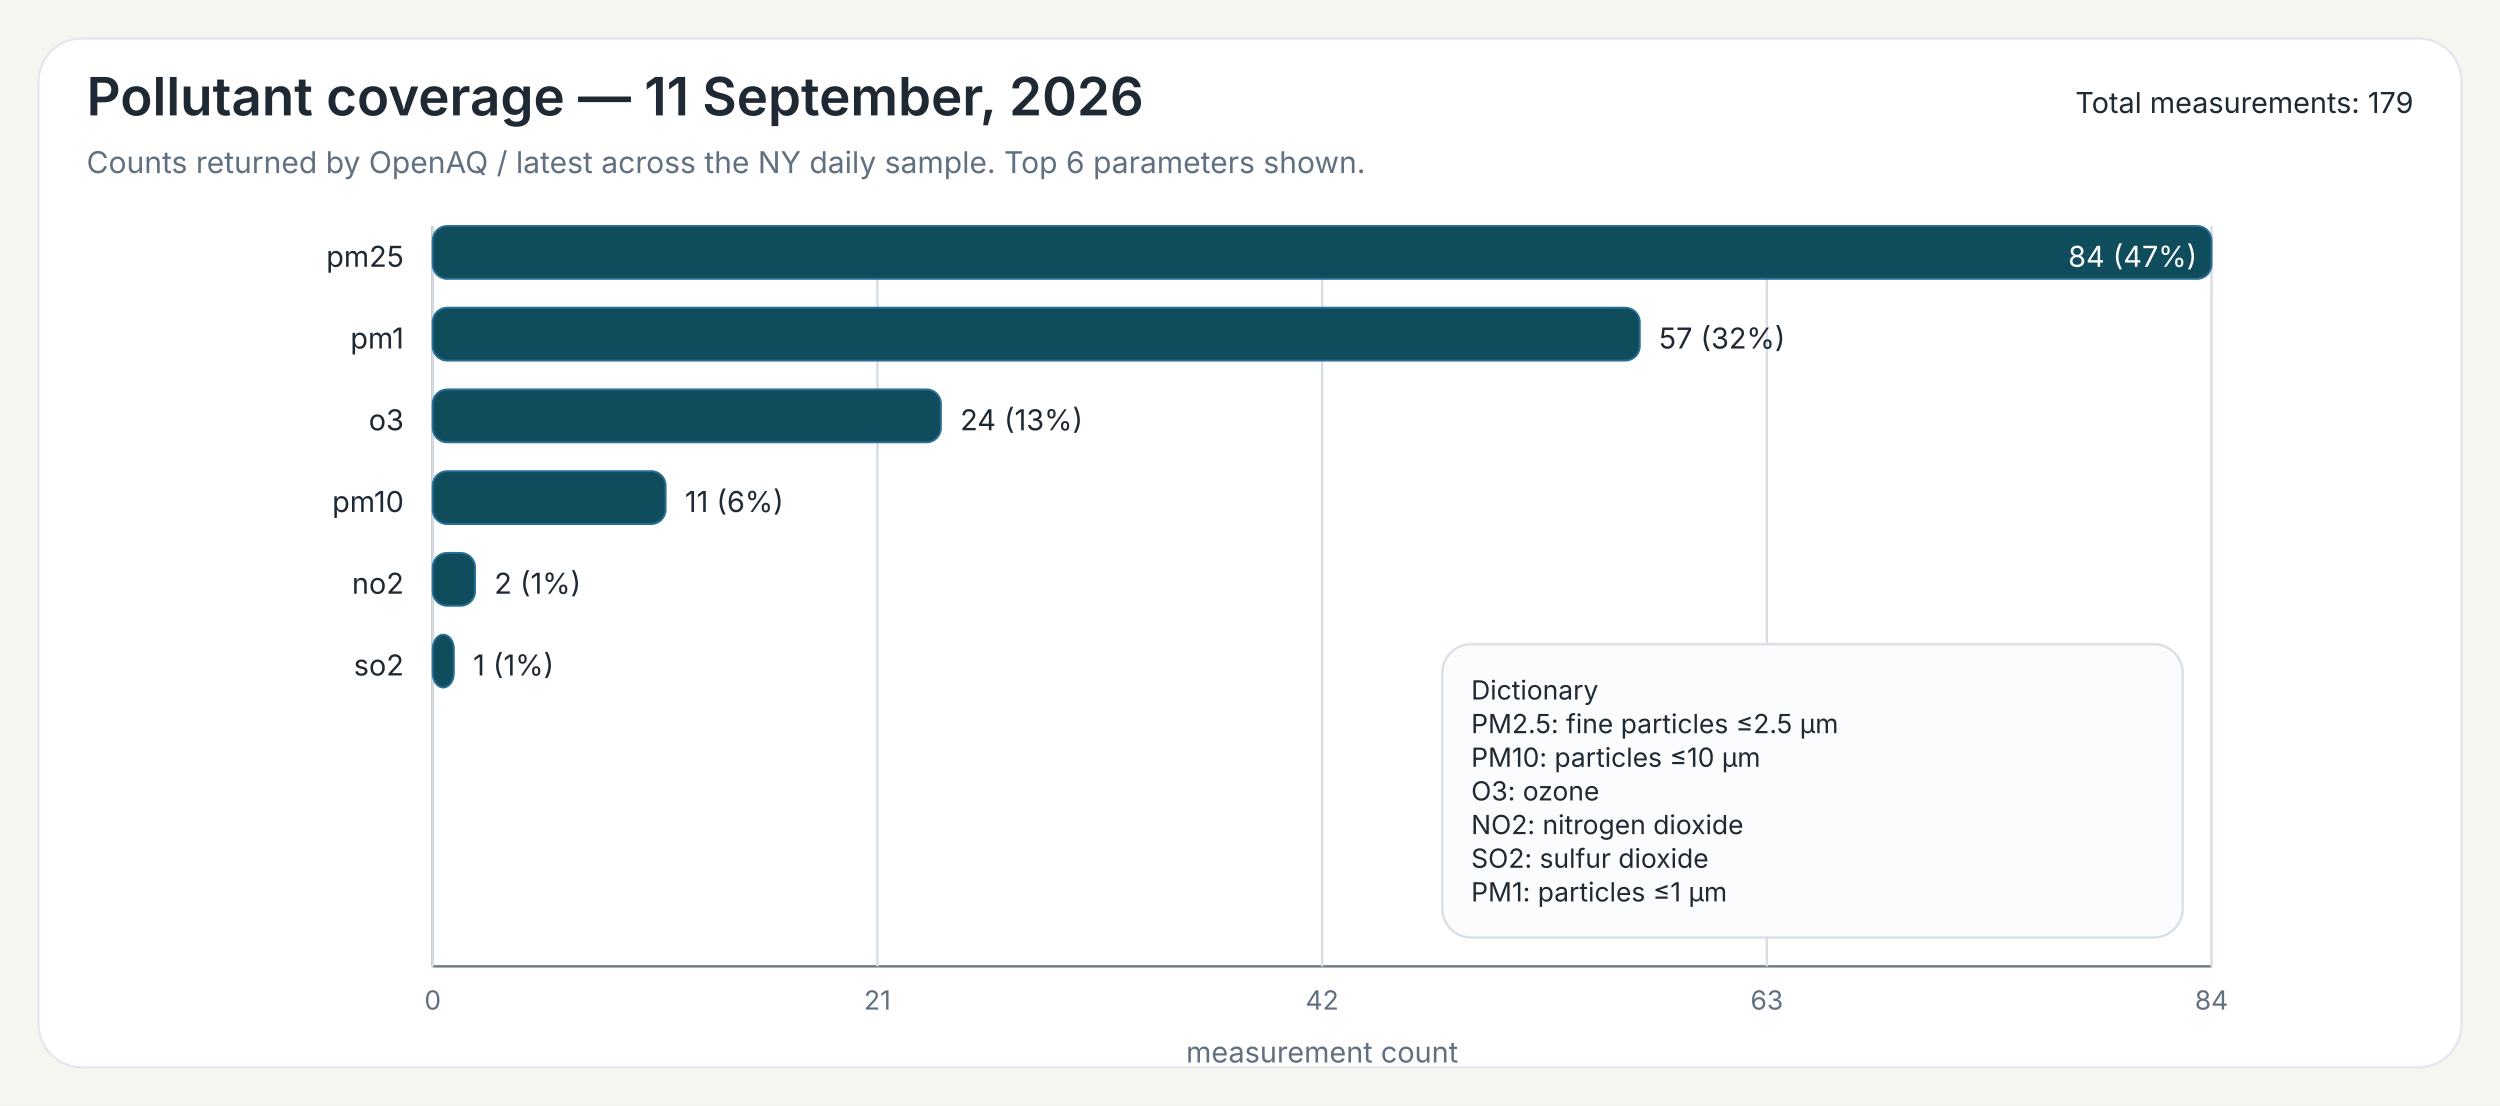
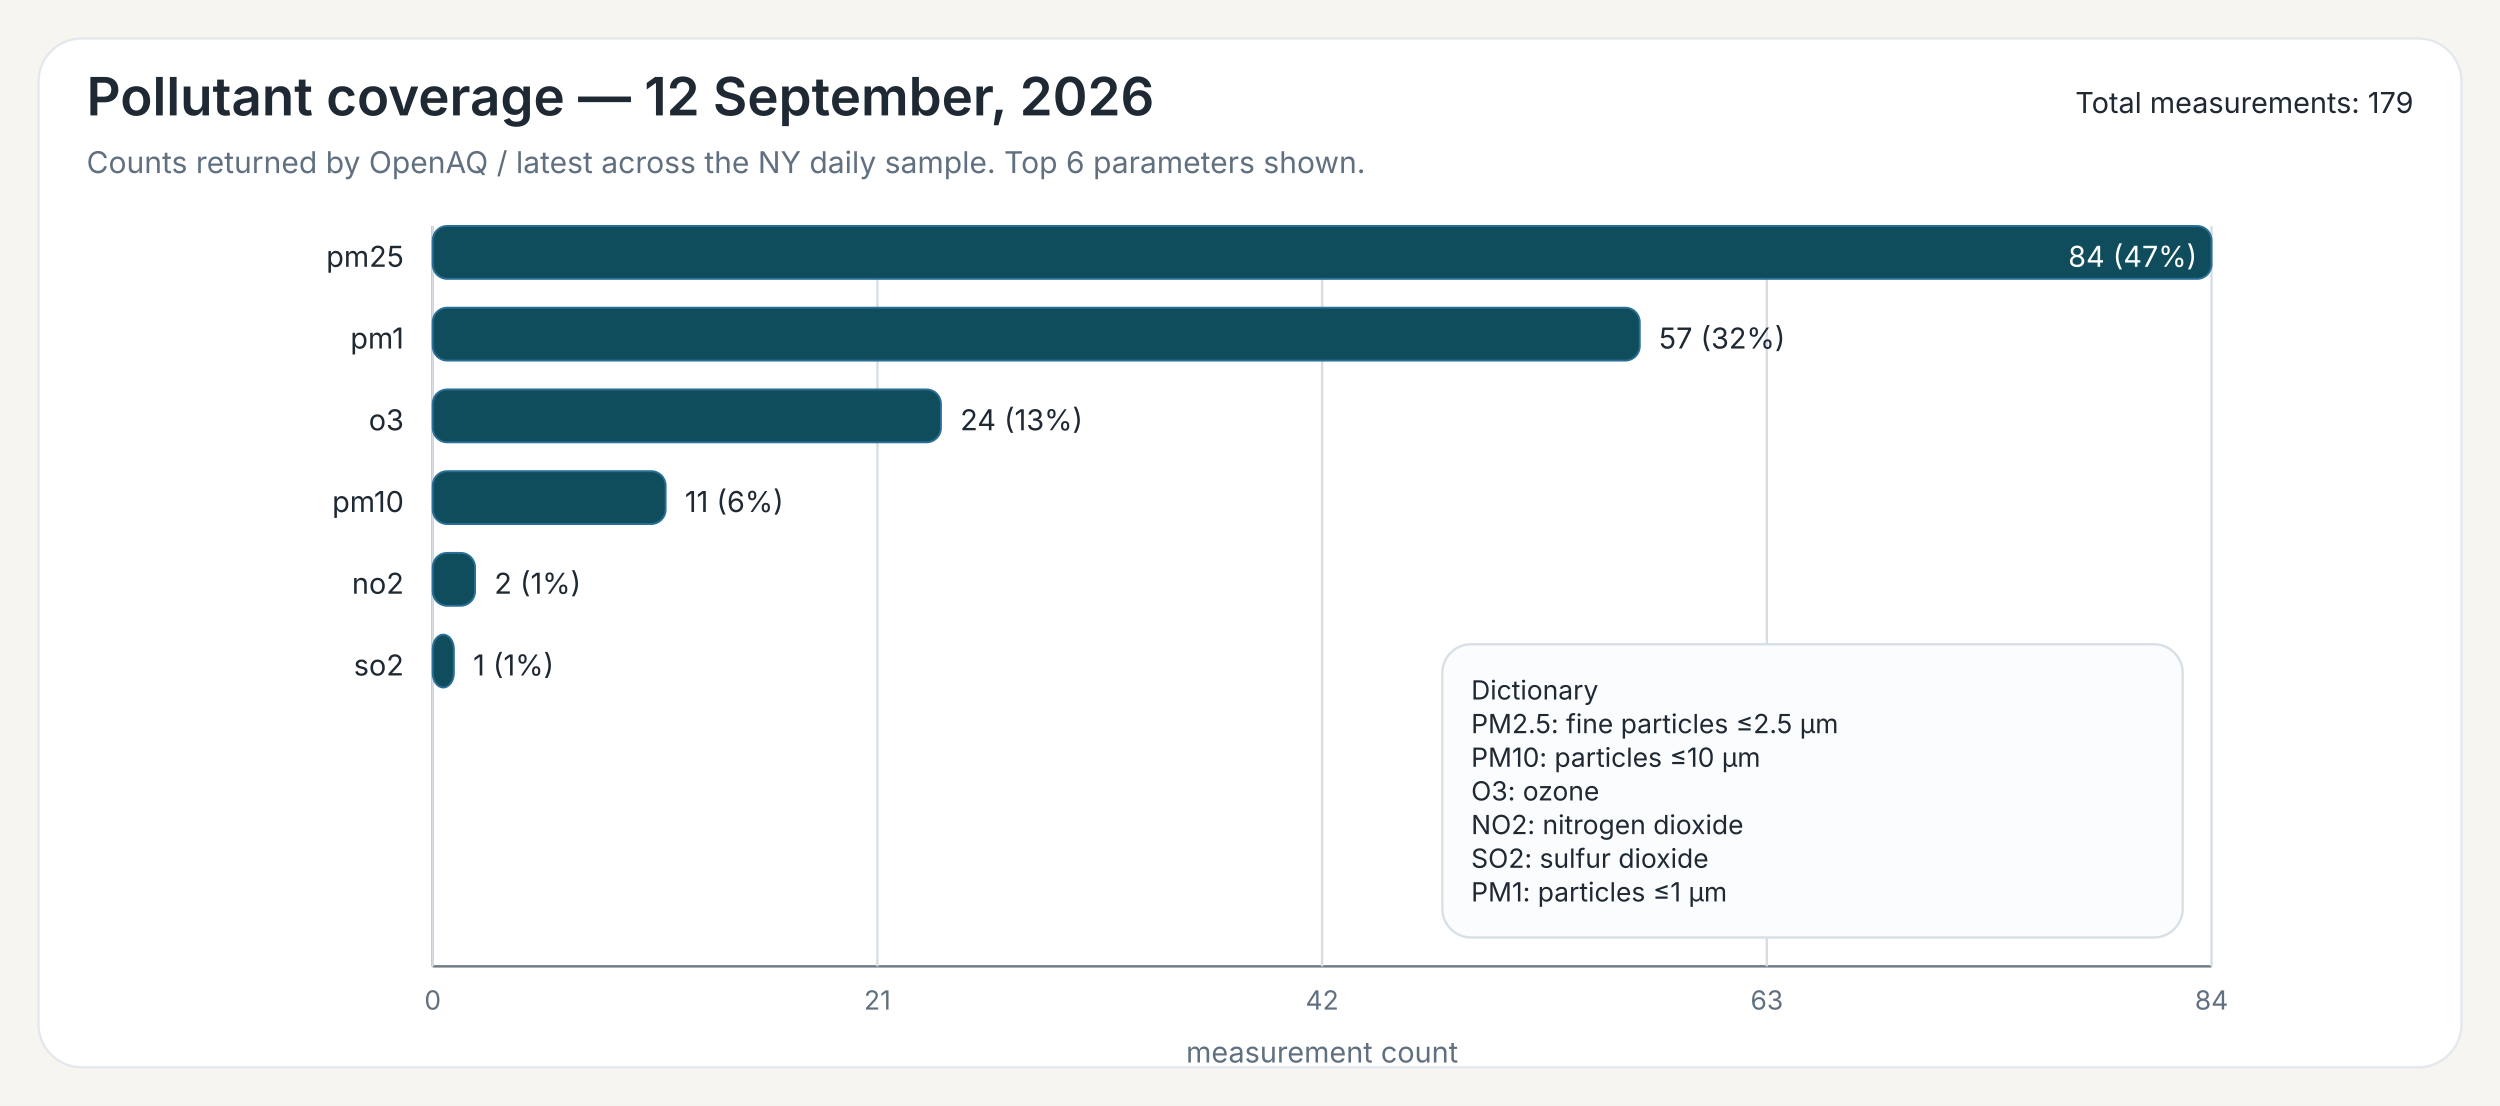
<svg xmlns="http://www.w3.org/2000/svg" width="1040" height="460">
  <rect x="0" y="0" width="1040" height="460" fill="#F7F5EF" />
  <rect x="16" y="16" width="1008" height="428" rx="18" ry="18" fill="#FFFFFF" stroke="#E3E8EE" stroke-width="1" />
-   <text x="36" y="48" font-family="Public Sans, Inter, Aptos, Segoe UI, Arial, sans-serif" font-size="22" font-weight="600" fill="#1F2933">Pollutant coverage — 11 September, 2026</text>
+   <text x="36" y="48" font-family="Public Sans, Inter, Aptos, Segoe UI, Arial, sans-serif" font-size="22" font-weight="600" fill="#1F2933">Pollutant coverage — 12 September, 2026</text>
  <text x="36" y="72" font-family="Public Sans, Inter, Aptos, Segoe UI, Arial, sans-serif" font-size="12.5" font-weight="400" fill="#607080">Counts returned by OpenAQ / latest across the NY daily sample. Top 6 parameters shown.</text>
  <text x="1004" y="47" font-family="Public Sans, Inter, Aptos, Segoe UI, Arial, sans-serif" font-size="12" text-anchor="end" fill="#1F2933">Total measurements: 179</text>
  <line x1="180" y1="94" x2="180" y2="402" stroke="#6B7A86" stroke-width="1" />
  <line x1="180" y1="402" x2="920" y2="402" stroke="#6B7A86" stroke-width="1" />
  <line x1="180.00" y1="94" x2="180.00" y2="402" stroke="#D7DDE3" stroke-width="1" />
  <text x="180.00" y="420" font-family="Inter, Aptos, Segoe UI, Arial, sans-serif" font-size="11" text-anchor="middle" fill="#607080">0</text>
  <line x1="365.00" y1="94" x2="365.00" y2="402" stroke="#D7DDE3" stroke-width="1" />
  <text x="365.00" y="420" font-family="Inter, Aptos, Segoe UI, Arial, sans-serif" font-size="11" text-anchor="middle" fill="#607080">21</text>
  <line x1="550.00" y1="94" x2="550.00" y2="402" stroke="#D7DDE3" stroke-width="1" />
  <text x="550.00" y="420" font-family="Inter, Aptos, Segoe UI, Arial, sans-serif" font-size="11" text-anchor="middle" fill="#607080">42</text>
  <line x1="735.00" y1="94" x2="735.00" y2="402" stroke="#D7DDE3" stroke-width="1" />
  <text x="735.00" y="420" font-family="Inter, Aptos, Segoe UI, Arial, sans-serif" font-size="11" text-anchor="middle" fill="#607080">63</text>
  <line x1="920.00" y1="94" x2="920.00" y2="402" stroke="#D7DDE3" stroke-width="1" />
  <text x="920.00" y="420" font-family="Inter, Aptos, Segoe UI, Arial, sans-serif" font-size="11" text-anchor="middle" fill="#607080">84</text>
  <text x="550.00" y="442" font-family="Inter, Aptos, Segoe UI, Arial, sans-serif" font-size="12" text-anchor="middle" fill="#607080">measurement count</text>
  <text x="168" y="111" font-family="Inter, Aptos, Segoe UI, Arial, sans-serif" font-size="12" text-anchor="end" fill="#1F2933">pm25</text>
  <rect x="180" y="94" width="740.00" height="22" rx="6" ry="6" fill="#0F4C5C" stroke="#2A6F97" stroke-width="0.8" />
  <text x="914.00" y="111" font-family="Inter, Aptos, Segoe UI, Arial, sans-serif" font-size="12" fill="white" text-anchor="end">84 (47%)</text>
  <text x="168" y="145" font-family="Inter, Aptos, Segoe UI, Arial, sans-serif" font-size="12" text-anchor="end" fill="#1F2933">pm1</text>
  <rect x="180" y="128" width="502.14" height="22" rx="6" ry="6" fill="#0F4C5C" stroke="#2A6F97" stroke-width="0.8" />
  <text x="690.14" y="145" font-family="Inter, Aptos, Segoe UI, Arial, sans-serif" font-size="12" fill="#1F2933">57 (32%)</text>
  <text x="168" y="179" font-family="Inter, Aptos, Segoe UI, Arial, sans-serif" font-size="12" text-anchor="end" fill="#1F2933">o3</text>
  <rect x="180" y="162" width="211.43" height="22" rx="6" ry="6" fill="#0F4C5C" stroke="#2A6F97" stroke-width="0.8" />
  <text x="399.43" y="179" font-family="Inter, Aptos, Segoe UI, Arial, sans-serif" font-size="12" fill="#1F2933">24 (13%)</text>
  <text x="168" y="213" font-family="Inter, Aptos, Segoe UI, Arial, sans-serif" font-size="12" text-anchor="end" fill="#1F2933">pm10</text>
  <rect x="180" y="196" width="96.90" height="22" rx="6" ry="6" fill="#0F4C5C" stroke="#2A6F97" stroke-width="0.8" />
  <text x="284.90" y="213" font-family="Inter, Aptos, Segoe UI, Arial, sans-serif" font-size="12" fill="#1F2933">11 (6%)</text>
  <text x="168" y="247" font-family="Inter, Aptos, Segoe UI, Arial, sans-serif" font-size="12" text-anchor="end" fill="#1F2933">no2</text>
  <rect x="180" y="230" width="17.62" height="22" rx="6" ry="6" fill="#0F4C5C" stroke="#2A6F97" stroke-width="0.8" />
  <text x="205.62" y="247" font-family="Inter, Aptos, Segoe UI, Arial, sans-serif" font-size="12" fill="#1F2933">2 (1%)</text>
  <text x="168" y="281" font-family="Inter, Aptos, Segoe UI, Arial, sans-serif" font-size="12" text-anchor="end" fill="#1F2933">so2</text>
  <rect x="180" y="264" width="8.81" height="22" rx="6" ry="6" fill="#0F4C5C" stroke="#2A6F97" stroke-width="0.8" />
  <text x="196.81" y="281" font-family="Inter, Aptos, Segoe UI, Arial, sans-serif" font-size="12" fill="#1F2933">1 (1%)</text>
  <rect x="600.00" y="268.00" width="308" height="122" rx="12" ry="12" fill="#FBFCFD" stroke="#D8E0E7" stroke-width="1" />
  <text x="612.00" y="291.00" font-family="Inter, Aptos, Segoe UI, Arial, sans-serif" font-size="11" fill="#1F2933">Dictionary</text>
  <text x="612.00" y="305.00" font-family="Inter, Aptos, Segoe UI, Arial, sans-serif" font-size="11" fill="#1F2933">PM2.5: fine particles ≤2.5 µm</text>
  <text x="612.00" y="319.00" font-family="Inter, Aptos, Segoe UI, Arial, sans-serif" font-size="11" fill="#1F2933">PM10: particles ≤10 µm</text>
  <text x="612.00" y="333.00" font-family="Inter, Aptos, Segoe UI, Arial, sans-serif" font-size="11" fill="#1F2933">O3: ozone</text>
  <text x="612.00" y="347.00" font-family="Inter, Aptos, Segoe UI, Arial, sans-serif" font-size="11" fill="#1F2933">NO2: nitrogen dioxide</text>
  <text x="612.00" y="361.00" font-family="Inter, Aptos, Segoe UI, Arial, sans-serif" font-size="11" fill="#1F2933">SO2: sulfur dioxide</text>
  <text x="612.00" y="375.00" font-family="Inter, Aptos, Segoe UI, Arial, sans-serif" font-size="11" fill="#1F2933">PM1: particles ≤1 µm</text>
</svg>
